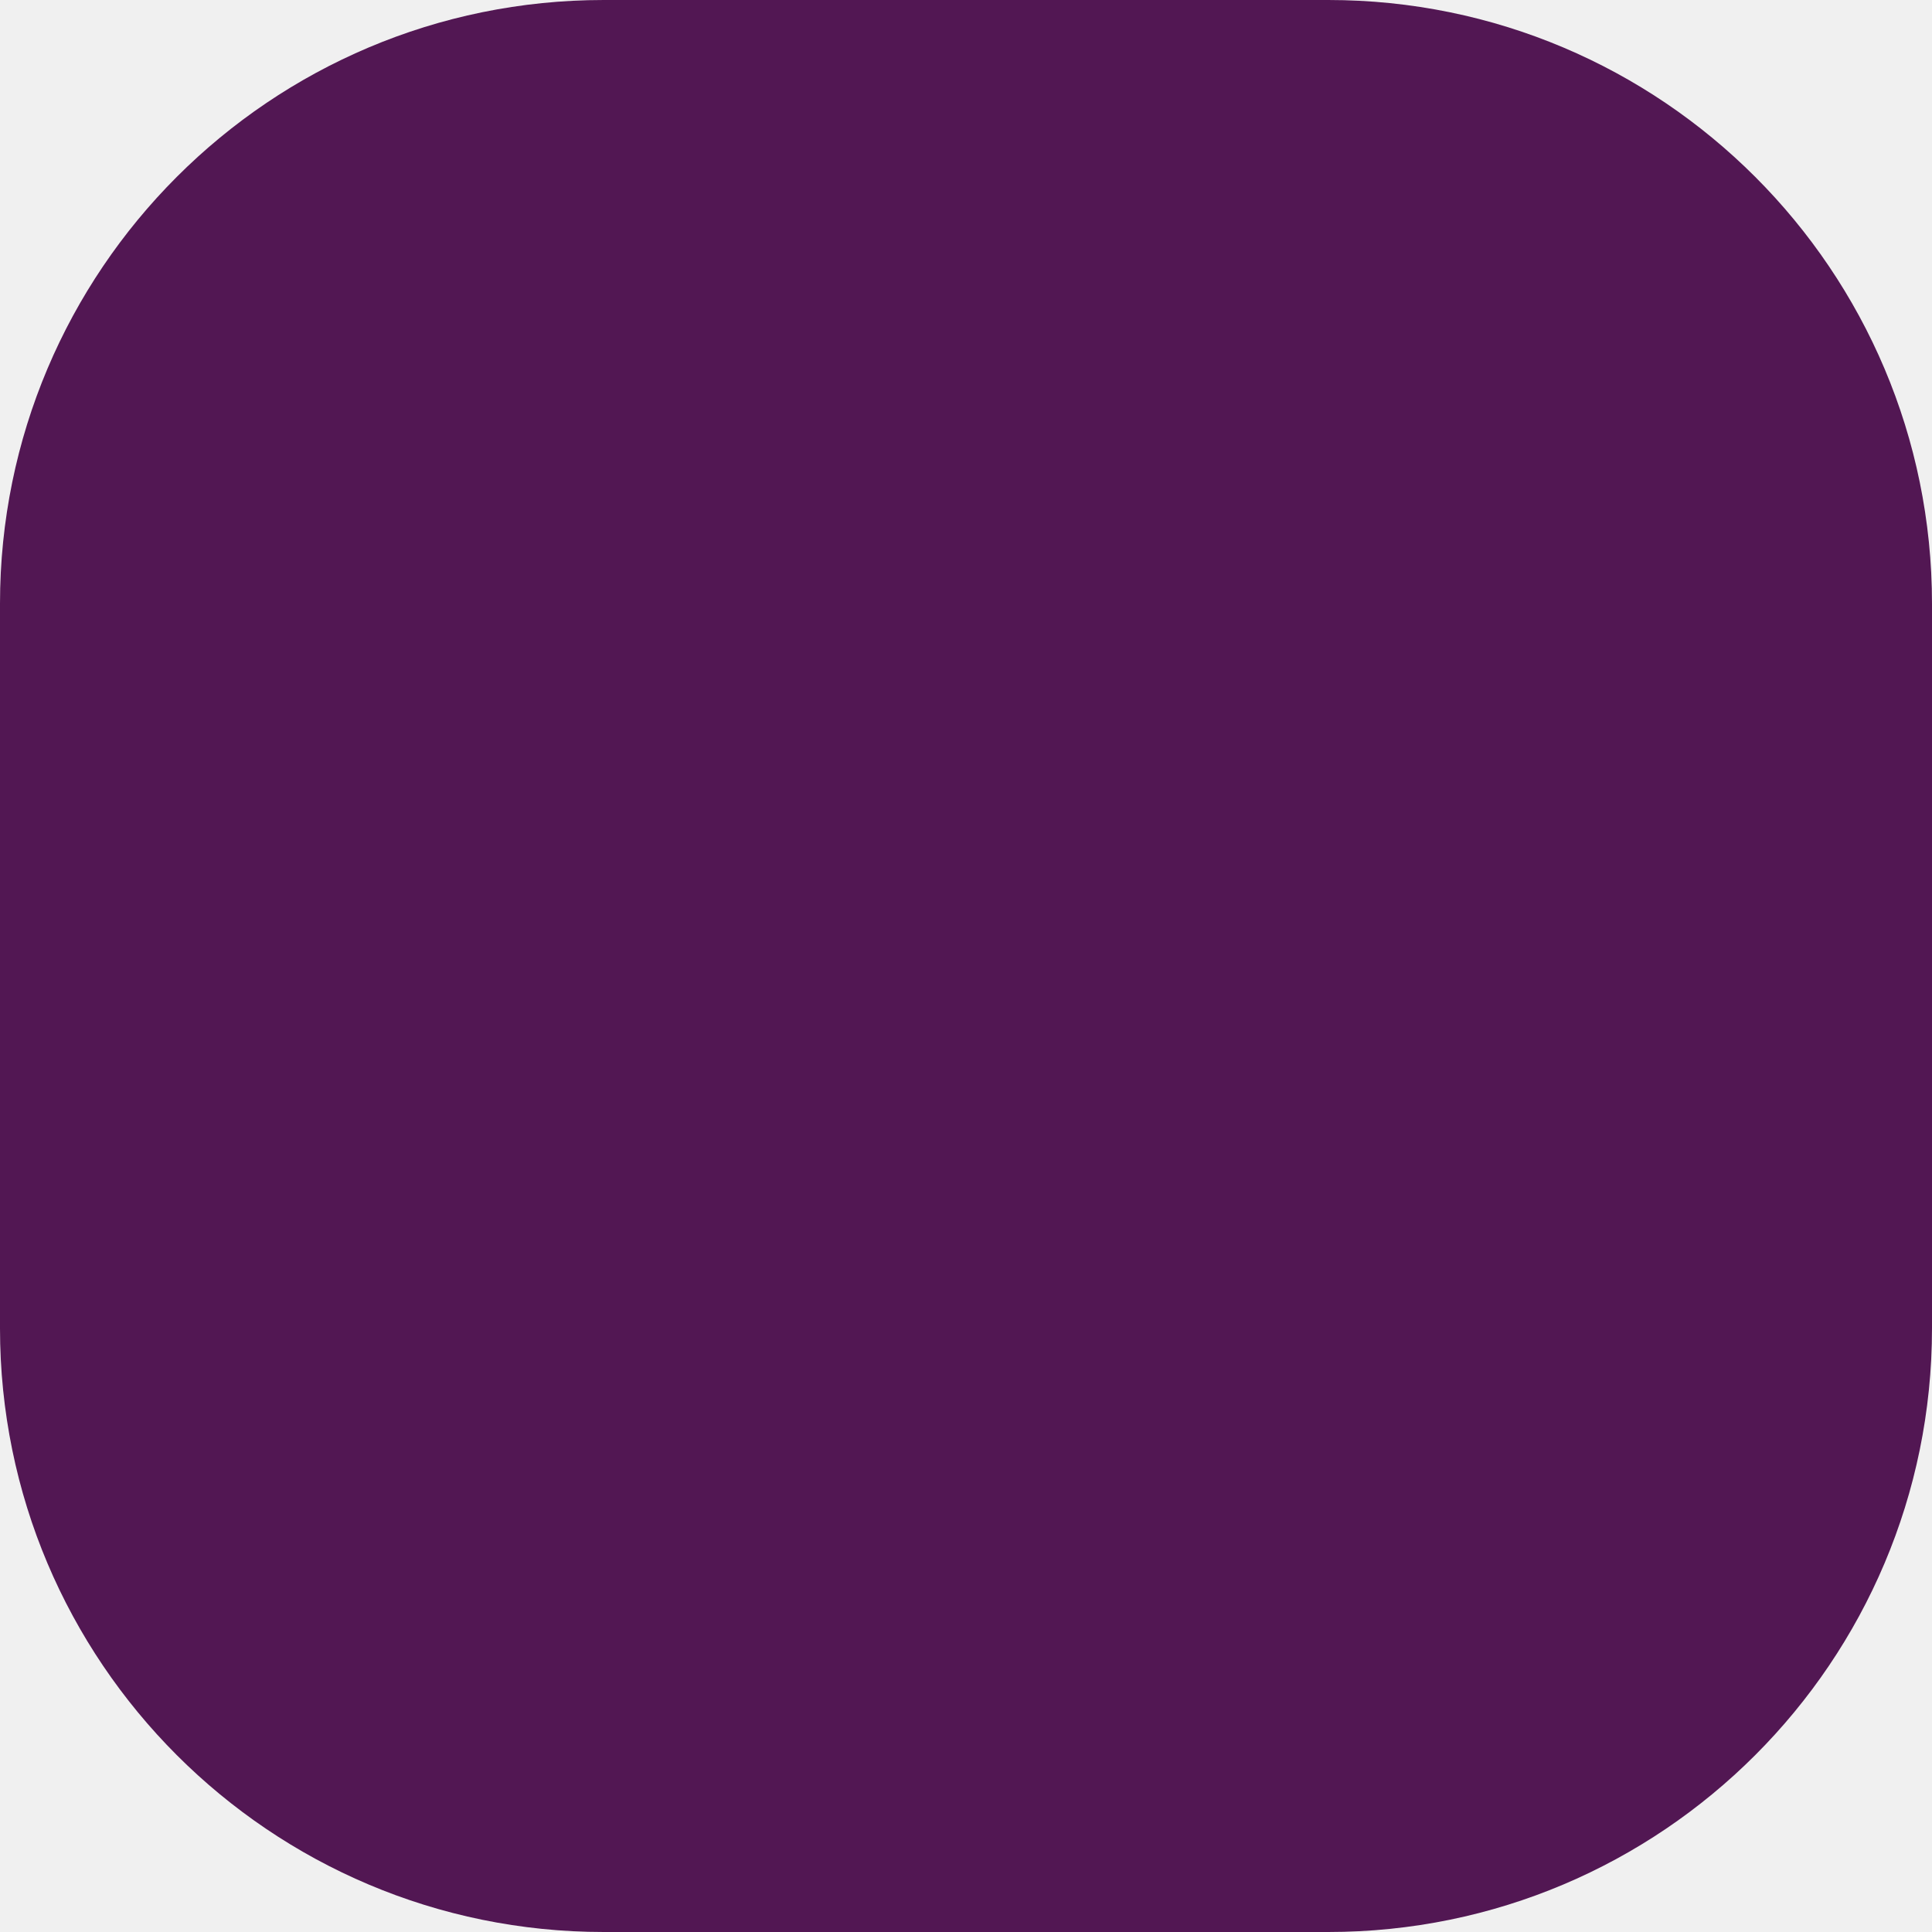
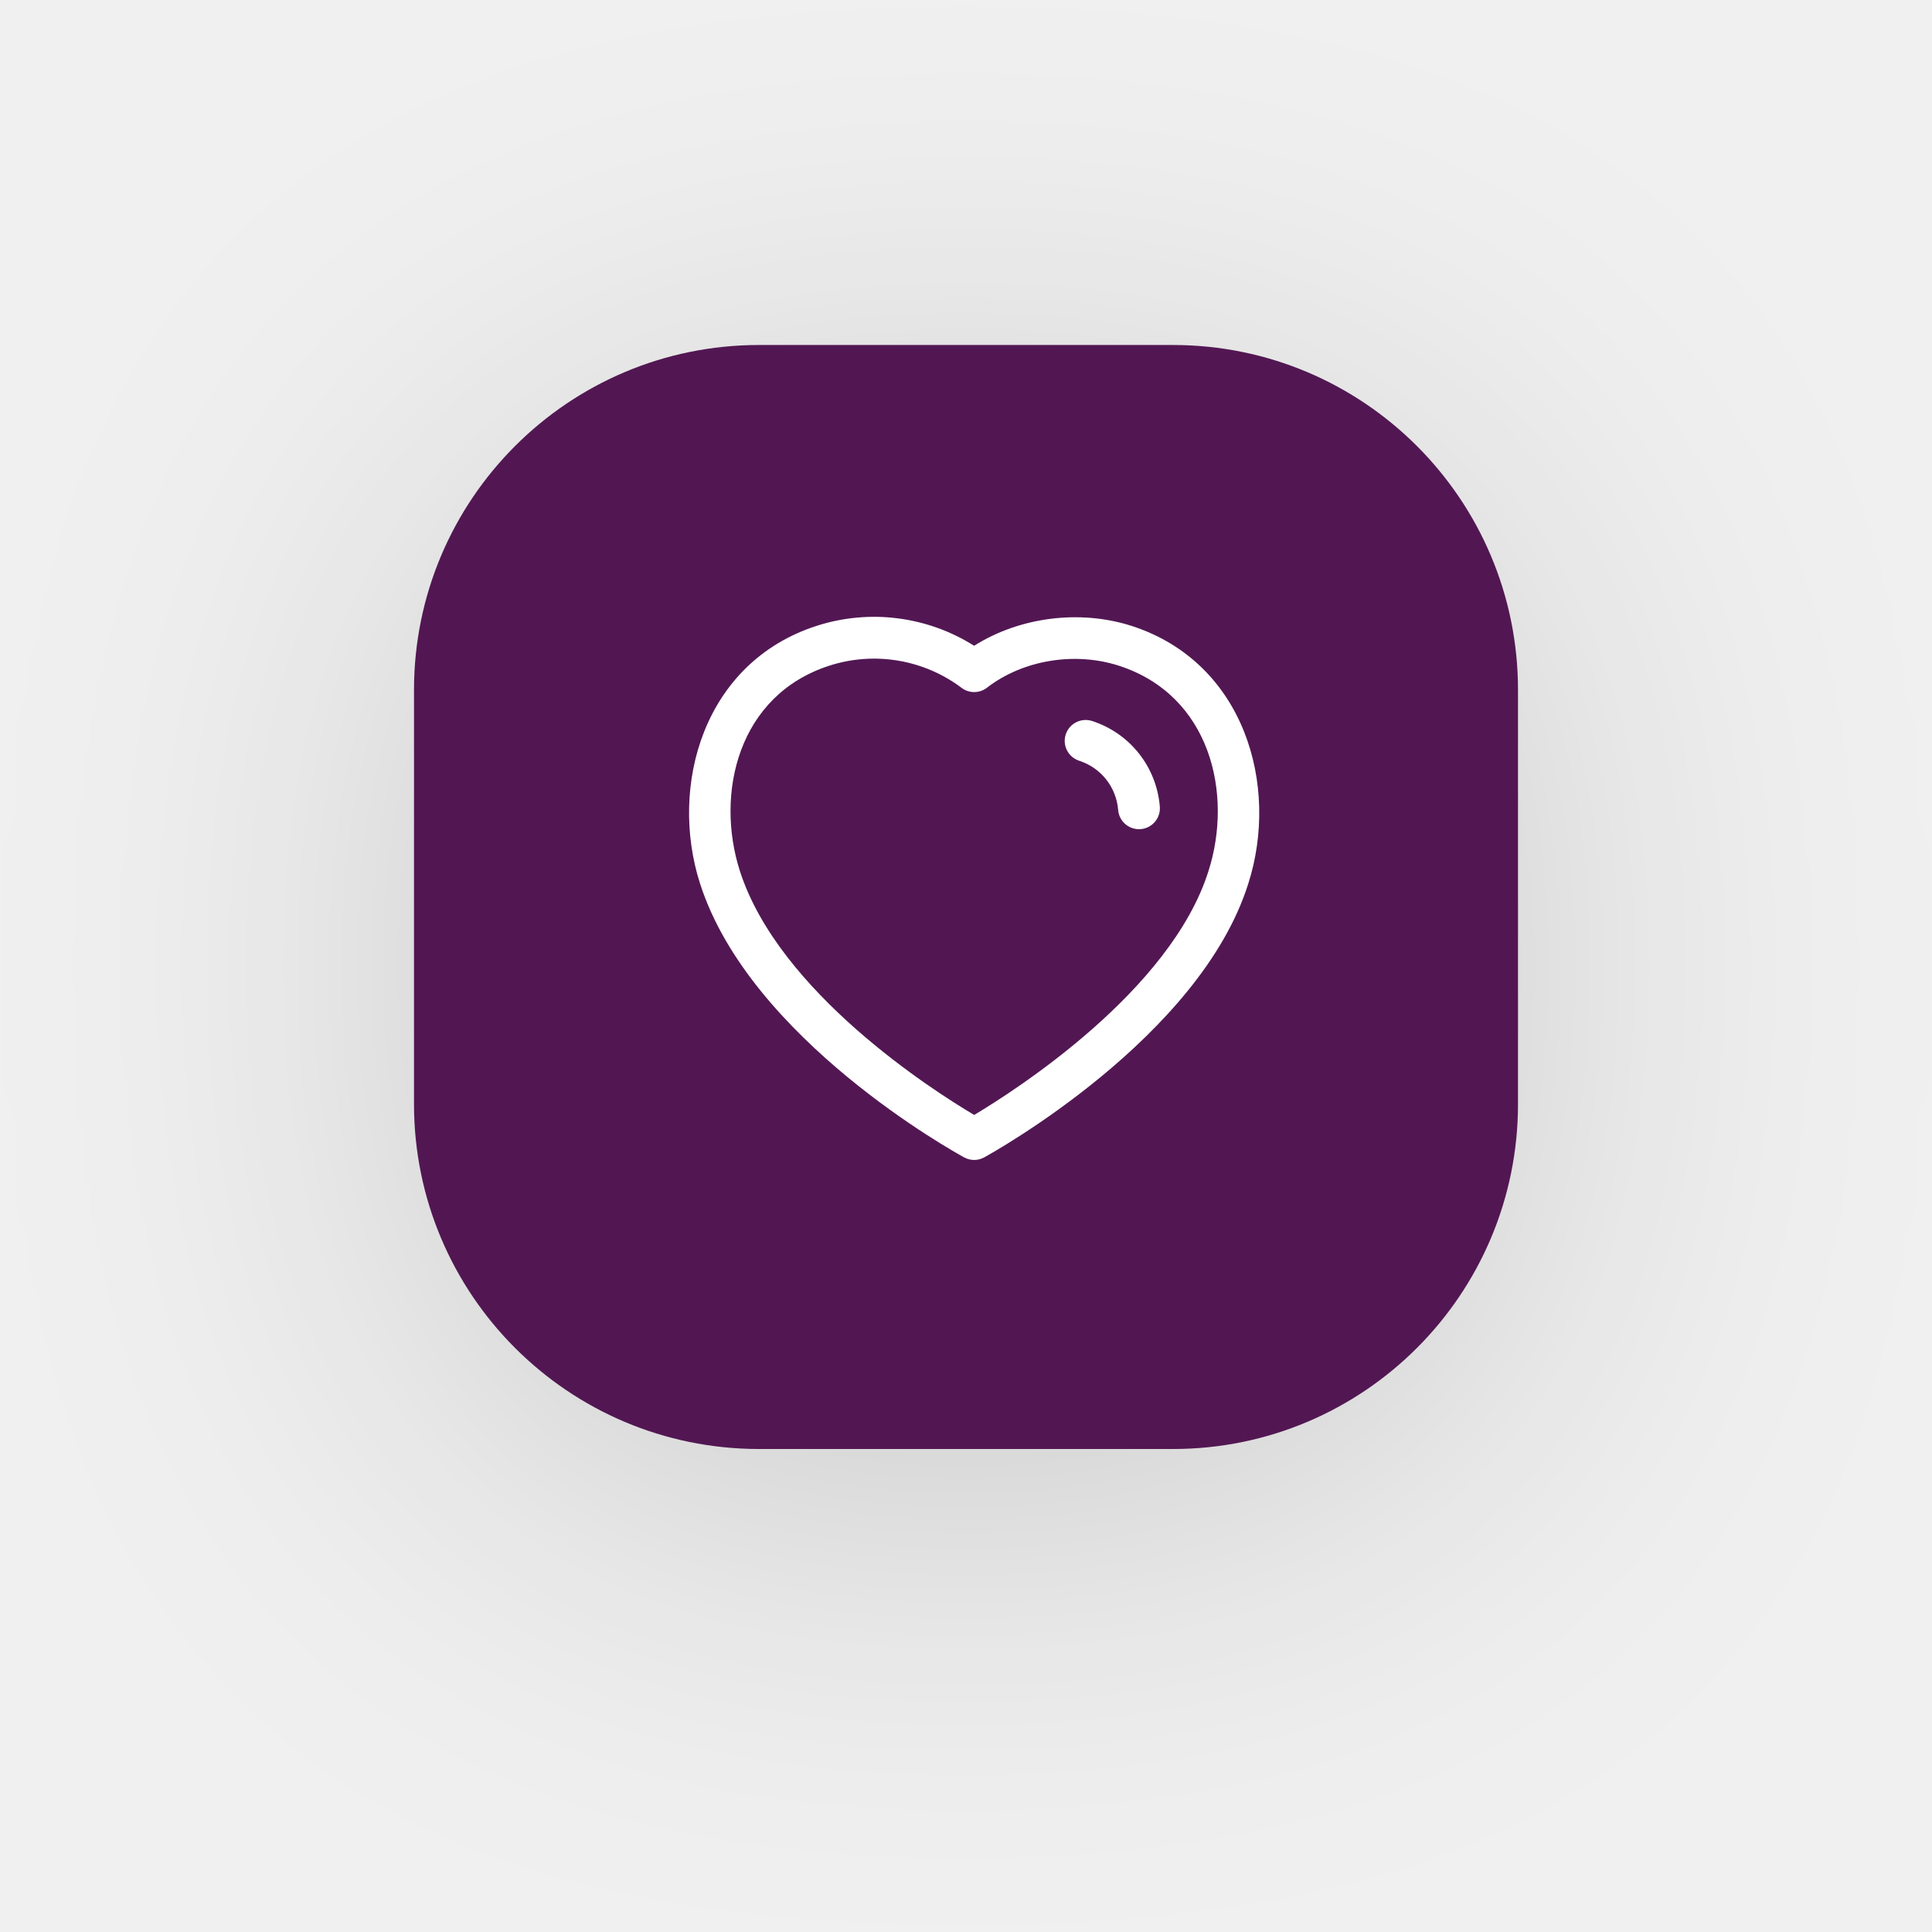
- <svg xmlns="http://www.w3.org/2000/svg" width="64" height="64" viewBox="0 0 64 64" fill="none">
-   <rect width="64" height="64" rx="20" fill="#521753" />
+ <svg xmlns="http://www.w3.org/2000/svg" width="112" height="112" viewBox="0 0 112 112" fill="none">
+   <g filter="url(#filter0_d)">
+     <rect x="24" y="20" width="64" height="64" rx="20" fill="#521753" />
+     <path fill-rule="evenodd" clip-rule="evenodd" d="M56.471 37.436C59.096 35.776 62.583 35.318 65.596 36.283C72.149 38.397 74.184 45.541 72.364 51.226C69.556 60.154 57.565 66.814 57.056 67.094C56.876 67.194 56.675 67.244 56.475 67.244C56.275 67.244 56.077 67.195 55.896 67.097C55.39 66.821 43.486 60.259 40.585 51.228C40.583 51.228 40.583 51.226 40.583 51.226C38.762 45.539 40.79 38.393 47.337 36.283C50.411 35.289 53.761 35.726 56.471 37.436ZM48.08 38.589C42.782 40.297 41.452 45.995 42.89 50.488C45.154 57.531 54.097 63.225 56.474 64.635C58.858 63.211 67.866 57.453 70.057 50.495C71.496 45.996 70.16 40.299 64.855 38.589C62.285 37.764 59.286 38.266 57.216 39.867C56.784 40.2 56.183 40.207 55.747 39.877C53.555 38.229 50.69 37.746 48.08 38.589ZM63.305 41.795C65.505 42.507 67.047 44.456 67.236 46.76C67.29 47.427 66.794 48.011 66.127 48.065C66.093 48.068 66.061 48.069 66.027 48.069C65.402 48.069 64.873 47.59 64.821 46.957C64.714 45.63 63.826 44.509 62.562 44.101C61.924 43.894 61.576 43.211 61.781 42.577C61.989 41.941 62.666 41.595 63.305 41.795Z" fill="white" />
+   </g>
+   <defs>
+     <filter id="filter0_d" x="0" y="0" width="112" height="112" filterUnits="userSpaceOnUse" color-interpolation-filters="sRGB">
+       <feFlood flood-opacity="0" result="BackgroundImageFix" />
+       <feColorMatrix in="SourceAlpha" type="matrix" values="0 0 0 0 0 0 0 0 0 0 0 0 0 0 0 0 0 0 127 0" result="hardAlpha" />
+       <feOffset dy="4" />
+       <feGaussianBlur stdDeviation="12" />
+       <feColorMatrix type="matrix" values="0 0 0 0 0 0 0 0 0 0 0 0 0 0 0 0 0 0 0.15 0" />
+       <feBlend mode="normal" in2="BackgroundImageFix" result="effect1_dropShadow" />
+       <feBlend mode="normal" in="SourceGraphic" in2="effect1_dropShadow" result="shape" />
+     </filter>
+   </defs>
</svg>
